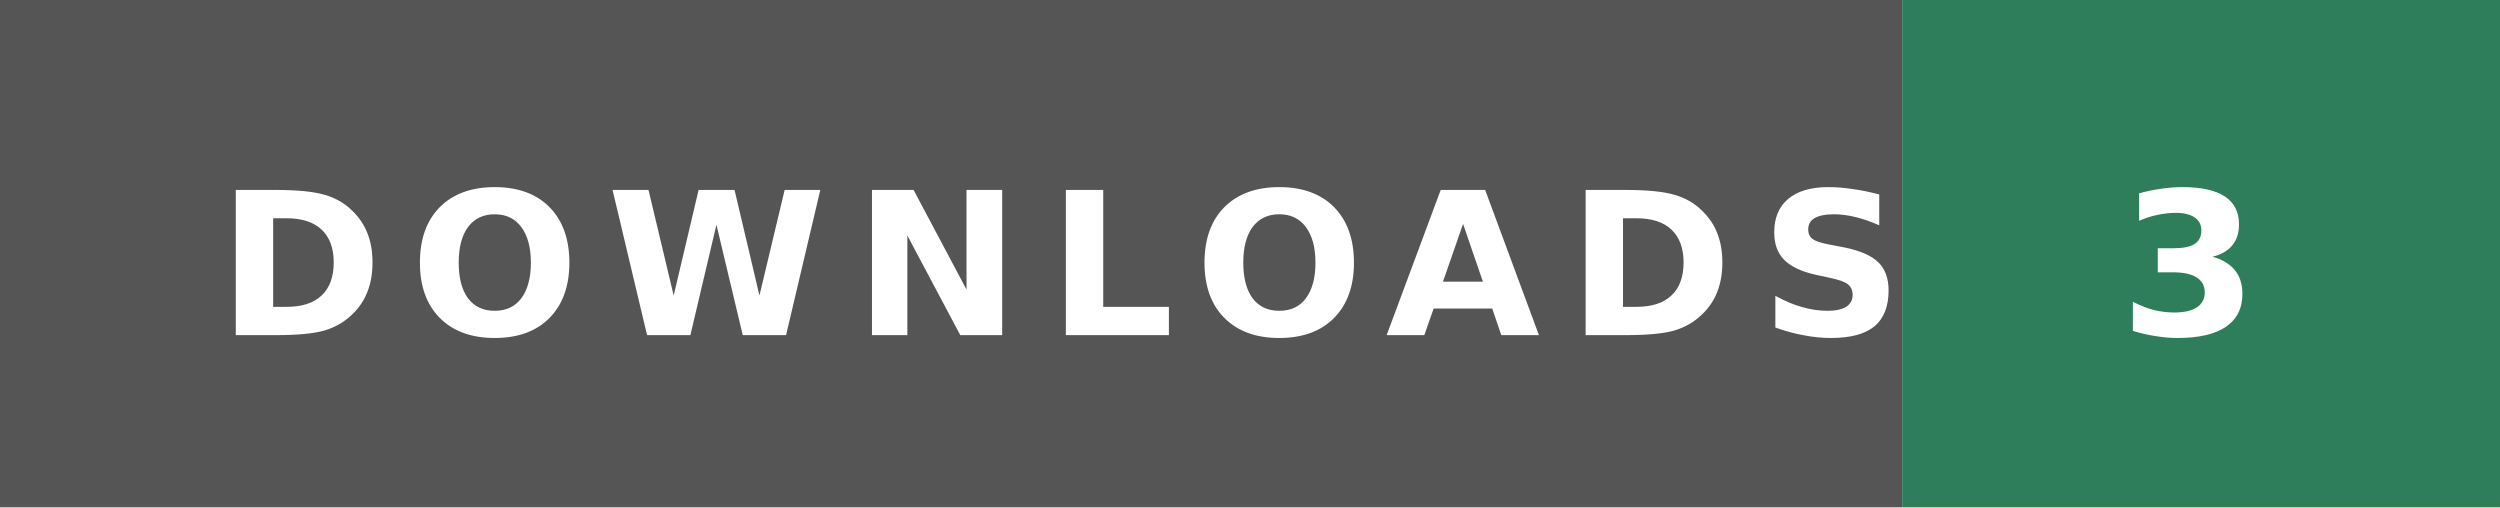
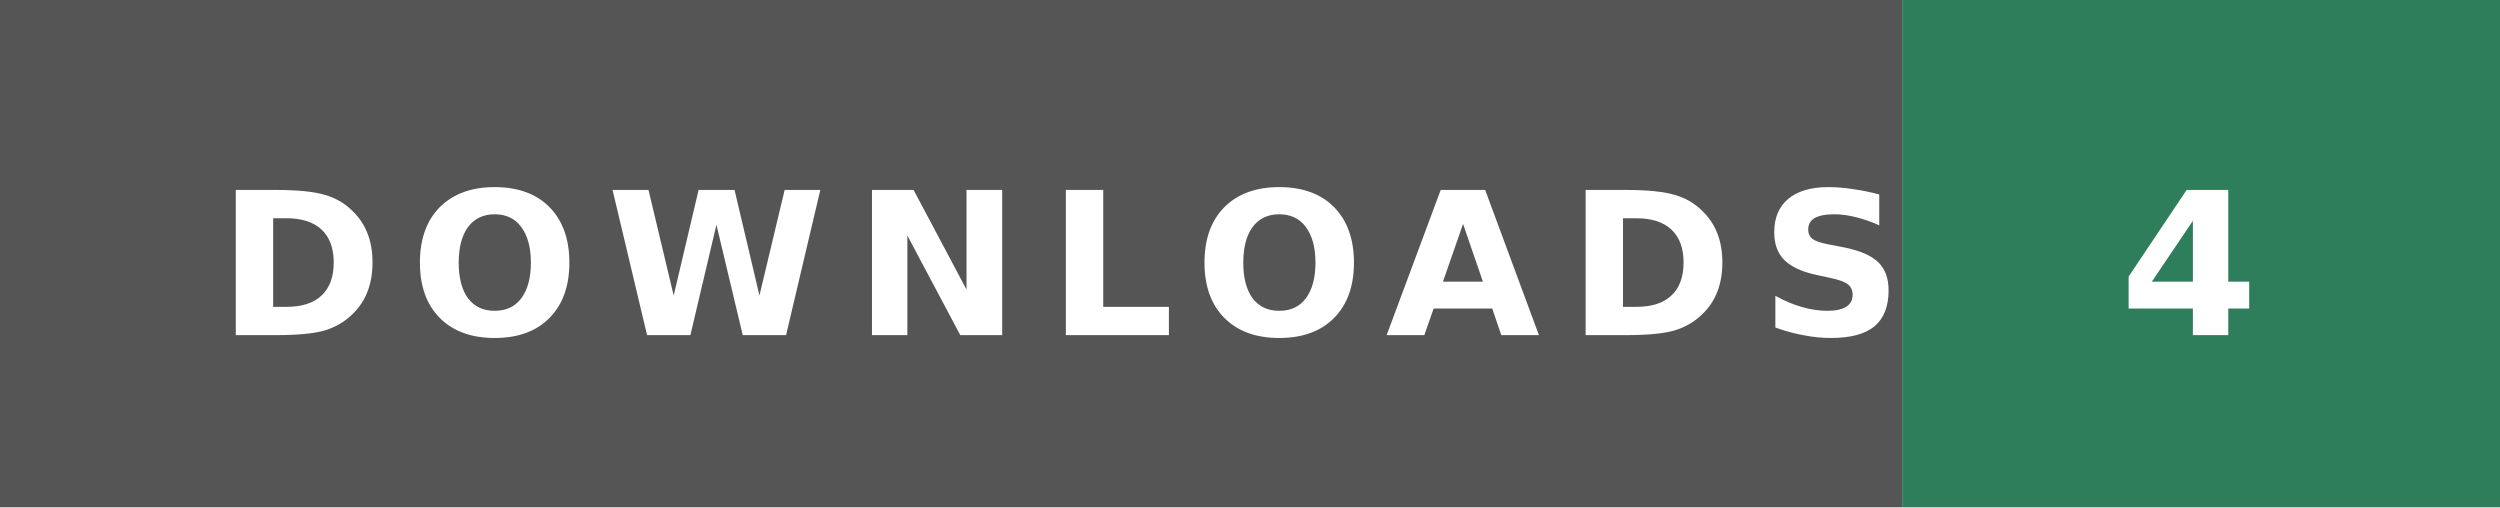
- <svg xmlns="http://www.w3.org/2000/svg" width="138" height="28" role="img" aria-label="DOWNLOADS: 3">
+ <svg xmlns="http://www.w3.org/2000/svg" width="138" height="28" role="img" aria-label="DOWNLOADS: 4">
  <rect width="105" height="28" fill="#555" />
  <rect x="105" width="33" height="28" fill="#2e7d5b" />
  <text x="12" y="18.5" textLength="81" lengthAdjust="spacingAndGlyphs" font-family="Verdana,'DejaVu Sans',sans-serif" font-size="11" font-weight="bold" letter-spacing="1.5" fill="#fff">DOWNLOADS</text>
-   <text x="117" y="18.5" textLength="9" lengthAdjust="spacingAndGlyphs" font-family="Verdana,'DejaVu Sans',sans-serif" font-size="11" font-weight="bold" letter-spacing="1.5" fill="#fff">3</text>
+   <text x="117" y="18.5" textLength="9" lengthAdjust="spacingAndGlyphs" font-family="Verdana,'DejaVu Sans',sans-serif" font-size="11" font-weight="bold" letter-spacing="1.5" fill="#fff">4</text>
</svg>
